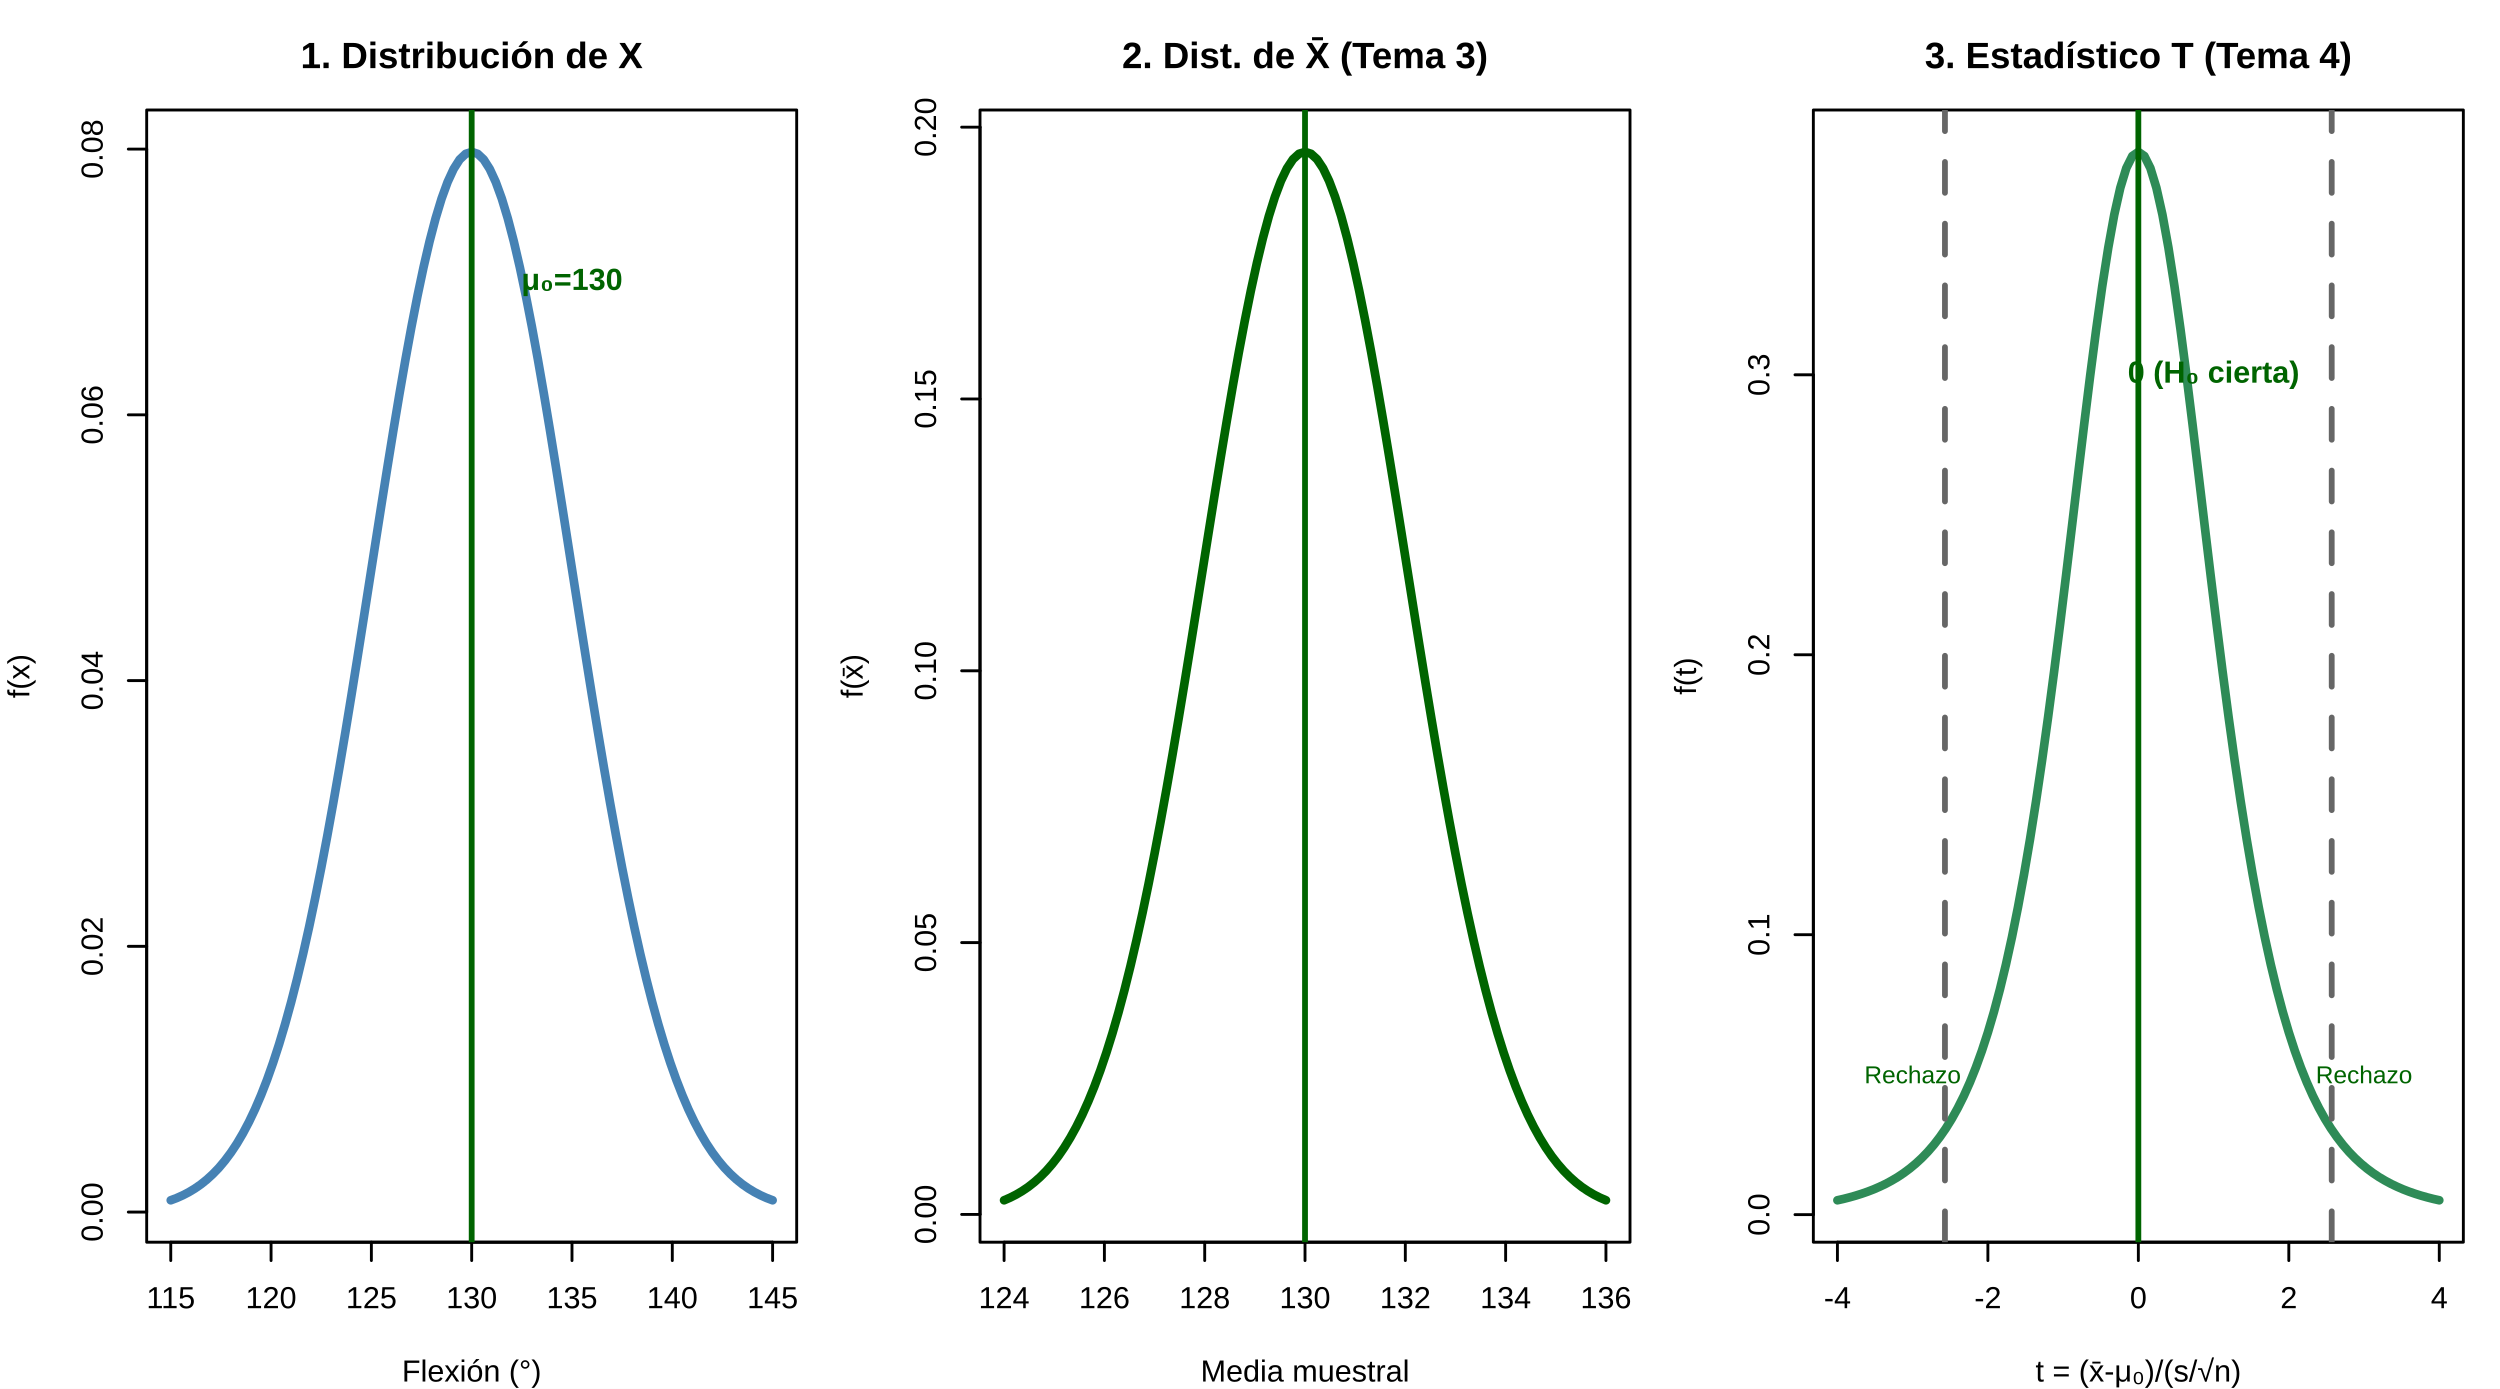
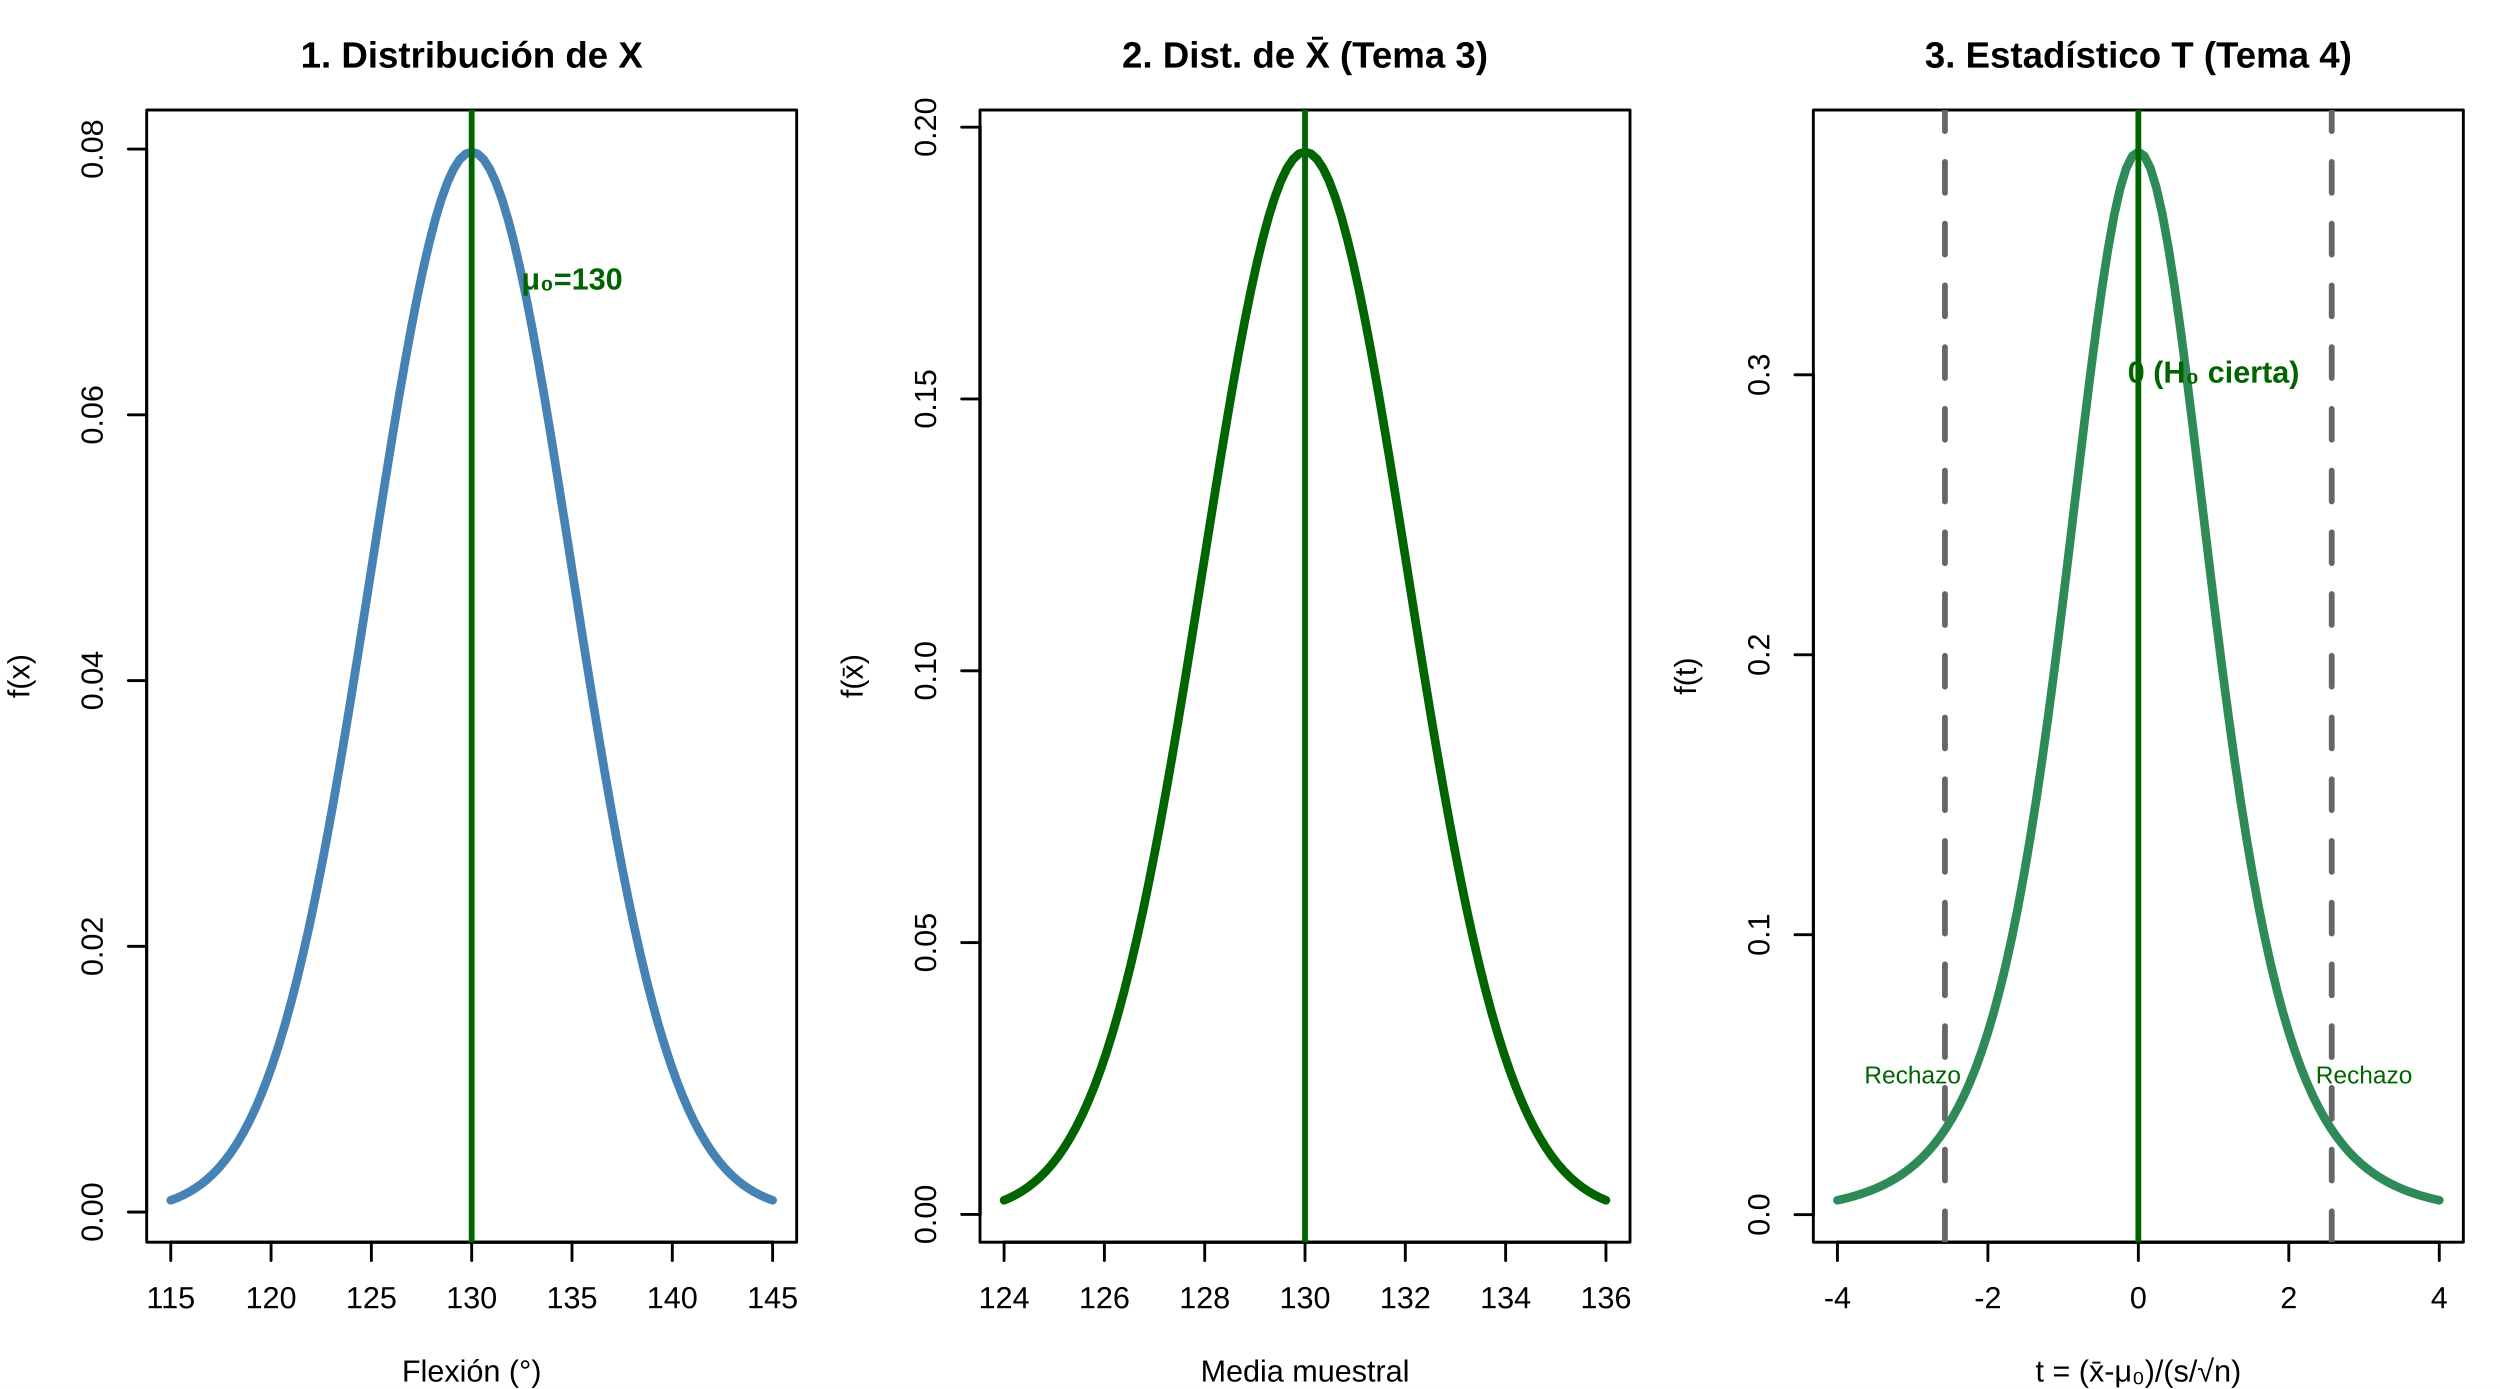
<svg xmlns="http://www.w3.org/2000/svg" width="648.00pt" height="360.00pt" viewBox="0 0 648.00 360.00">
  <g class="svglite">
    <defs>
      <style type="text/css">
    .svglite line, .svglite polyline, .svglite polygon, .svglite path, .svglite rect, .svglite circle {
      fill: none;
      stroke: #000000;
      stroke-linecap: round;
      stroke-linejoin: round;
      stroke-miterlimit: 10.00;
    }
    .svglite text {
      white-space: pre;
    }
    .svglite g.glyphgroup path {
      fill: inherit;
      stroke: none;
    }
  </style>
    </defs>
    <rect width="100%" height="100%" style="stroke: none; fill: #FFFFFF;" />
    <defs>
      <clipPath id="cpMC4wMHw2NDguMDB8MC4wMHwzNjAuMDA=">
        <rect x="0.00" y="0.00" width="648.00" height="360.00" />
      </clipPath>
    </defs>
    <g clip-path="url(#cpMC4wMHw2NDguMDB8MC4wMHwzNjAuMDA=)">
</g>
    <defs>
      <clipPath id="cpMzguMDJ8MjA2LjUwfDI4LjUxfDMyMS45OA==">
        <rect x="38.02" y="28.51" width="168.48" height="293.47" />
      </clipPath>
    </defs>
    <g clip-path="url(#cpMzguMDJ8MjA2LjUwfDI4LjUxfDMyMS45OA==)">
      <polyline points="44.26,311.11 45.82,310.52 47.38,309.82 48.94,309.01 50.50,308.07 52.06,306.99 53.62,305.74 55.18,304.31 56.74,302.69 58.30,300.83 59.86,298.74 61.42,296.39 62.98,293.74 64.54,290.79 66.10,287.51 67.66,283.87 69.22,279.87 70.78,275.47 72.34,270.67 73.90,265.44 75.46,259.79 77.02,253.69 78.58,247.16 80.14,240.19 81.70,232.78 83.26,224.96 84.82,216.73 86.38,208.13 87.94,199.18 89.50,189.93 91.06,180.41 92.62,170.69 94.18,160.81 95.74,150.83 97.30,140.84 98.86,130.89 100.42,121.07 101.98,111.45 103.54,102.12 105.10,93.16 106.66,84.65 108.22,76.66 109.78,69.28 111.34,62.58 112.90,56.62 114.46,51.47 116.02,47.18 117.58,43.80 119.14,41.35 120.70,39.88 122.26,39.38 123.82,39.88 125.38,41.35 126.94,43.80 128.50,47.18 130.06,51.47 131.62,56.62 133.18,62.58 134.74,69.28 136.30,76.66 137.86,84.65 139.42,93.16 140.98,102.12 142.54,111.45 144.10,121.07 145.66,130.89 147.22,140.84 148.78,150.83 150.34,160.81 151.90,170.69 153.46,180.41 155.02,189.93 156.58,199.18 158.14,208.13 159.70,216.73 161.26,224.96 162.82,232.78 164.38,240.19 165.94,247.16 167.50,253.69 169.06,259.79 170.62,265.44 172.18,270.67 173.74,275.47 175.30,279.87 176.86,283.87 178.42,287.51 179.98,290.79 181.54,293.74 183.10,296.39 184.66,298.74 186.22,300.83 187.78,302.69 189.34,304.31 190.90,305.74 192.46,306.99 194.02,308.07 195.58,309.01 197.14,309.82 198.70,310.52 200.26,311.11 " style="stroke-width: 2.25; stroke: #4682B4;" />
    </g>
    <g clip-path="url(#cpMC4wMHw2NDguMDB8MC4wMHwzNjAuMDA=)">
      <line x1="44.26" y1="321.98" x2="200.26" y2="321.98" style="stroke-width: 0.75;" />
      <line x1="44.26" y1="321.98" x2="44.26" y2="326.74" style="stroke-width: 0.75;" />
      <line x1="70.26" y1="321.98" x2="70.26" y2="326.74" style="stroke-width: 0.75;" />
      <line x1="96.26" y1="321.98" x2="96.26" y2="326.74" style="stroke-width: 0.75;" />
      <line x1="122.26" y1="321.98" x2="122.26" y2="326.74" style="stroke-width: 0.75;" />
      <line x1="148.26" y1="321.98" x2="148.26" y2="326.74" style="stroke-width: 0.75;" />
      <line x1="174.26" y1="321.98" x2="174.26" y2="326.74" style="stroke-width: 0.75;" />
      <line x1="200.26" y1="321.98" x2="200.26" y2="326.74" style="stroke-width: 0.75;" />
-       <text x="44.26" y="339.09" text-anchor="middle" style="font-size: 7.92px; font-family: &quot;Arial&quot;;" textLength="12.58px" lengthAdjust="spacingAndGlyphs">115</text>
-       <text x="70.26" y="339.09" text-anchor="middle" style="font-size: 7.92px; font-family: &quot;Arial&quot;;" textLength="13.17px" lengthAdjust="spacingAndGlyphs">120</text>
-       <text x="96.26" y="339.09" text-anchor="middle" style="font-size: 7.92px; font-family: &quot;Arial&quot;;" textLength="13.17px" lengthAdjust="spacingAndGlyphs">125</text>
-       <text x="122.26" y="339.09" text-anchor="middle" style="font-size: 7.92px; font-family: &quot;Arial&quot;;" textLength="13.17px" lengthAdjust="spacingAndGlyphs">130</text>
-       <text x="148.26" y="339.09" text-anchor="middle" style="font-size: 7.92px; font-family: &quot;Arial&quot;;" textLength="13.17px" lengthAdjust="spacingAndGlyphs">135</text>
-       <text x="174.26" y="339.09" text-anchor="middle" style="font-size: 7.92px; font-family: &quot;Arial&quot;;" textLength="13.17px" lengthAdjust="spacingAndGlyphs">140</text>
-       <text x="200.26" y="339.09" text-anchor="middle" style="font-size: 7.92px; font-family: &quot;Arial&quot;;" textLength="13.17px" lengthAdjust="spacingAndGlyphs">145</text>
+       <text x="44.26" y="339.09" text-anchor="middle" style="font-size: 7.92px; font-family: &quot;Liberation Sans&quot;;" textLength="12.58px" lengthAdjust="spacingAndGlyphs">115</text>
+       <text x="70.26" y="339.09" text-anchor="middle" style="font-size: 7.92px; font-family: &quot;Liberation Sans&quot;;" textLength="13.17px" lengthAdjust="spacingAndGlyphs">120</text>
+       <text x="96.26" y="339.09" text-anchor="middle" style="font-size: 7.92px; font-family: &quot;Liberation Sans&quot;;" textLength="13.17px" lengthAdjust="spacingAndGlyphs">125</text>
+       <text x="122.26" y="339.09" text-anchor="middle" style="font-size: 7.92px; font-family: &quot;Liberation Sans&quot;;" textLength="13.17px" lengthAdjust="spacingAndGlyphs">130</text>
+       <text x="148.26" y="339.09" text-anchor="middle" style="font-size: 7.92px; font-family: &quot;Liberation Sans&quot;;" textLength="13.17px" lengthAdjust="spacingAndGlyphs">135</text>
+       <text x="174.26" y="339.09" text-anchor="middle" style="font-size: 7.92px; font-family: &quot;Liberation Sans&quot;;" textLength="13.17px" lengthAdjust="spacingAndGlyphs">140</text>
+       <text x="200.26" y="339.09" text-anchor="middle" style="font-size: 7.92px; font-family: &quot;Liberation Sans&quot;;" textLength="13.17px" lengthAdjust="spacingAndGlyphs">145</text>
      <line x1="38.02" y1="314.17" x2="38.02" y2="38.65" style="stroke-width: 0.75;" />
      <line x1="38.02" y1="314.17" x2="33.26" y2="314.17" style="stroke-width: 0.75;" />
      <line x1="38.02" y1="245.29" x2="33.26" y2="245.29" style="stroke-width: 0.75;" />
      <line x1="38.02" y1="176.41" x2="33.26" y2="176.41" style="stroke-width: 0.75;" />
      <line x1="38.02" y1="107.53" x2="33.26" y2="107.53" style="stroke-width: 0.75;" />
      <line x1="38.02" y1="38.65" x2="33.26" y2="38.65" style="stroke-width: 0.75;" />
-       <text transform="translate(26.61,314.17) rotate(-90)" text-anchor="middle" style="font-size: 7.92px; font-family: &quot;Arial&quot;;" textLength="15.38px" lengthAdjust="spacingAndGlyphs">0.00</text>
-       <text transform="translate(26.61,245.29) rotate(-90)" text-anchor="middle" style="font-size: 7.92px; font-family: &quot;Arial&quot;;" textLength="15.38px" lengthAdjust="spacingAndGlyphs">0.02</text>
-       <text transform="translate(26.61,176.41) rotate(-90)" text-anchor="middle" style="font-size: 7.92px; font-family: &quot;Arial&quot;;" textLength="15.38px" lengthAdjust="spacingAndGlyphs">0.04</text>
-       <text transform="translate(26.61,107.53) rotate(-90)" text-anchor="middle" style="font-size: 7.92px; font-family: &quot;Arial&quot;;" textLength="15.38px" lengthAdjust="spacingAndGlyphs">0.06</text>
-       <text transform="translate(26.61,38.65) rotate(-90)" text-anchor="middle" style="font-size: 7.92px; font-family: &quot;Arial&quot;;" textLength="15.38px" lengthAdjust="spacingAndGlyphs">0.08</text>
+       <text transform="translate(26.61,314.17) rotate(-90)" text-anchor="middle" style="font-size: 7.92px; font-family: &quot;Liberation Sans&quot;;" textLength="15.38px" lengthAdjust="spacingAndGlyphs">0.00</text>
+       <text transform="translate(26.61,245.29) rotate(-90)" text-anchor="middle" style="font-size: 7.92px; font-family: &quot;Liberation Sans&quot;;" textLength="15.38px" lengthAdjust="spacingAndGlyphs">0.02</text>
+       <text transform="translate(26.61,176.41) rotate(-90)" text-anchor="middle" style="font-size: 7.92px; font-family: &quot;Liberation Sans&quot;;" textLength="15.38px" lengthAdjust="spacingAndGlyphs">0.04</text>
+       <text transform="translate(26.61,107.53) rotate(-90)" text-anchor="middle" style="font-size: 7.92px; font-family: &quot;Liberation Sans&quot;;" textLength="15.38px" lengthAdjust="spacingAndGlyphs">0.06</text>
+       <text transform="translate(26.61,38.65) rotate(-90)" text-anchor="middle" style="font-size: 7.92px; font-family: &quot;Liberation Sans&quot;;" textLength="15.38px" lengthAdjust="spacingAndGlyphs">0.08</text>
      <polygon points="38.02,321.98 206.50,321.98 206.50,28.51 38.02,28.51 " style="stroke-width: 0.75;" />
    </g>
    <defs>
      <clipPath id="cpMC4wMHwyMTYuMDB8MC4wMHwzNjAuMDA=">
        <rect x="0.00" y="0.00" width="216.00" height="360.00" />
      </clipPath>
    </defs>
    <g clip-path="url(#cpMC4wMHwyMTYuMDB8MC4wMHwzNjAuMDA=)">
-       <text x="122.26" y="17.65" text-anchor="middle" style="font-size: 9.50px; font-weight: bold; font-family: &quot;Arial&quot;;" textLength="88.66px" lengthAdjust="spacingAndGlyphs">1. Distribución de X</text>
-       <text x="122.26" y="358.10" text-anchor="middle" style="font-size: 7.92px; font-family: &quot;Arial&quot;;" textLength="36.09px" lengthAdjust="spacingAndGlyphs">Flexión (°)</text>
-       <text transform="translate(7.60,175.25) rotate(-90)" text-anchor="middle" style="font-size: 7.92px; font-family: &quot;Arial&quot;;" textLength="11.44px" lengthAdjust="spacingAndGlyphs">f(x)</text>
+       <text x="122.26" y="17.52" text-anchor="middle" style="font-size: 9.50px; font-weight: bold; font-family: &quot;Liberation Sans&quot;;" textLength="88.66px" lengthAdjust="spacingAndGlyphs">1. Distribución de X</text>
+       <text x="122.26" y="358.10" text-anchor="middle" style="font-size: 7.92px; font-family: &quot;Liberation Sans&quot;;" textLength="36.09px" lengthAdjust="spacingAndGlyphs">Flexión (°)</text>
+       <text transform="translate(7.60,175.25) rotate(-90)" text-anchor="middle" style="font-size: 7.92px; font-family: &quot;Liberation Sans&quot;;" textLength="11.44px" lengthAdjust="spacingAndGlyphs">f(x)</text>
    </g>
    <g clip-path="url(#cpMzguMDJ8MjA2LjUwfDI4LjUxfDMyMS45OA==)">
      <line x1="122.26" y1="321.98" x2="122.26" y2="28.51" style="stroke-width: 1.50; stroke: #006400;" />
-       <text x="148.26" y="75.15" text-anchor="middle" style="font-size: 7.92px; font-weight: bold;fill: #006400; font-family: &quot;Arial&quot;;" textLength="24.83px" lengthAdjust="spacingAndGlyphs">μ₀=130</text>
+       <text x="148.26" y="75.05" text-anchor="middle" style="font-size: 7.92px; font-weight: bold;fill: #006400; font-family: &quot;Liberation Sans&quot;;" textLength="26.19px" lengthAdjust="spacingAndGlyphs">μ₀=130</text>
    </g>
    <defs>
      <clipPath id="cpMjU0LjAyfDQyMi41MHwyOC41MXwzMjEuOTg=">
        <rect x="254.02" y="28.51" width="168.48" height="293.47" />
      </clipPath>
    </defs>
    <g clip-path="url(#cpMjU0LjAyfDQyMi41MHwyOC41MXwzMjEuOTg=)">
      <polyline points="260.26,311.11 261.82,310.43 263.38,309.64 264.94,308.72 266.50,307.67 268.06,306.45 269.62,305.07 271.18,303.50 272.74,301.71 274.30,299.70 275.86,297.43 277.42,294.89 278.98,292.06 280.54,288.92 282.10,285.44 283.66,281.62 285.22,277.42 286.78,272.83 288.34,267.84 289.90,262.45 291.46,256.63 293.02,250.39 294.58,243.72 296.14,236.64 297.70,229.14 299.26,221.25 300.82,212.99 302.38,204.38 303.94,195.45 305.50,186.25 307.06,176.81 308.62,167.19 310.18,157.45 311.74,147.64 313.30,137.83 314.86,128.09 316.42,118.50 317.98,109.13 319.54,100.05 321.10,91.34 322.66,83.09 324.22,75.35 325.78,68.21 327.34,61.74 328.90,55.99 330.46,51.03 332.02,46.89 333.58,43.63 335.14,41.28 336.70,39.86 338.26,39.38 339.82,39.86 341.38,41.28 342.94,43.63 344.50,46.89 346.06,51.03 347.62,55.99 349.18,61.74 350.74,68.21 352.30,75.35 353.86,83.09 355.42,91.34 356.98,100.05 358.54,109.13 360.10,118.50 361.66,128.09 363.22,137.83 364.78,147.64 366.34,157.45 367.90,167.19 369.46,176.81 371.02,186.25 372.58,195.45 374.14,204.38 375.70,212.99 377.26,221.25 378.82,229.14 380.38,236.64 381.94,243.72 383.50,250.39 385.06,256.63 386.62,262.45 388.18,267.84 389.74,272.83 391.30,277.42 392.86,281.62 394.42,285.44 395.98,288.92 397.54,292.06 399.10,294.89 400.66,297.43 402.22,299.70 403.78,301.71 405.34,303.50 406.90,305.07 408.46,306.45 410.02,307.67 411.58,308.72 413.14,309.64 414.70,310.43 416.26,311.11 " style="stroke-width: 2.25; stroke: #006400;" />
    </g>
    <g clip-path="url(#cpMC4wMHw2NDguMDB8MC4wMHwzNjAuMDA=)">
      <line x1="260.26" y1="321.98" x2="416.26" y2="321.98" style="stroke-width: 0.75;" />
      <line x1="260.26" y1="321.98" x2="260.26" y2="326.74" style="stroke-width: 0.75;" />
      <line x1="286.26" y1="321.98" x2="286.26" y2="326.74" style="stroke-width: 0.75;" />
      <line x1="312.26" y1="321.98" x2="312.26" y2="326.74" style="stroke-width: 0.75;" />
      <line x1="338.26" y1="321.98" x2="338.26" y2="326.74" style="stroke-width: 0.75;" />
      <line x1="364.26" y1="321.98" x2="364.26" y2="326.74" style="stroke-width: 0.75;" />
      <line x1="390.26" y1="321.98" x2="390.26" y2="326.74" style="stroke-width: 0.75;" />
      <line x1="416.26" y1="321.98" x2="416.26" y2="326.74" style="stroke-width: 0.75;" />
-       <text x="260.26" y="339.09" text-anchor="middle" style="font-size: 7.92px; font-family: &quot;Arial&quot;;" textLength="13.17px" lengthAdjust="spacingAndGlyphs">124</text>
-       <text x="286.26" y="339.09" text-anchor="middle" style="font-size: 7.92px; font-family: &quot;Arial&quot;;" textLength="13.17px" lengthAdjust="spacingAndGlyphs">126</text>
-       <text x="312.26" y="339.09" text-anchor="middle" style="font-size: 7.92px; font-family: &quot;Arial&quot;;" textLength="13.17px" lengthAdjust="spacingAndGlyphs">128</text>
-       <text x="338.26" y="339.09" text-anchor="middle" style="font-size: 7.92px; font-family: &quot;Arial&quot;;" textLength="13.17px" lengthAdjust="spacingAndGlyphs">130</text>
-       <text x="364.26" y="339.09" text-anchor="middle" style="font-size: 7.92px; font-family: &quot;Arial&quot;;" textLength="13.17px" lengthAdjust="spacingAndGlyphs">132</text>
-       <text x="390.26" y="339.09" text-anchor="middle" style="font-size: 7.92px; font-family: &quot;Arial&quot;;" textLength="13.17px" lengthAdjust="spacingAndGlyphs">134</text>
-       <text x="416.26" y="339.09" text-anchor="middle" style="font-size: 7.92px; font-family: &quot;Arial&quot;;" textLength="13.17px" lengthAdjust="spacingAndGlyphs">136</text>
+       <text x="260.26" y="339.09" text-anchor="middle" style="font-size: 7.92px; font-family: &quot;Liberation Sans&quot;;" textLength="13.17px" lengthAdjust="spacingAndGlyphs">124</text>
+       <text x="286.26" y="339.09" text-anchor="middle" style="font-size: 7.92px; font-family: &quot;Liberation Sans&quot;;" textLength="13.17px" lengthAdjust="spacingAndGlyphs">126</text>
+       <text x="312.26" y="339.09" text-anchor="middle" style="font-size: 7.92px; font-family: &quot;Liberation Sans&quot;;" textLength="13.17px" lengthAdjust="spacingAndGlyphs">128</text>
+       <text x="338.26" y="339.09" text-anchor="middle" style="font-size: 7.92px; font-family: &quot;Liberation Sans&quot;;" textLength="13.17px" lengthAdjust="spacingAndGlyphs">130</text>
+       <text x="364.26" y="339.09" text-anchor="middle" style="font-size: 7.92px; font-family: &quot;Liberation Sans&quot;;" textLength="13.17px" lengthAdjust="spacingAndGlyphs">132</text>
+       <text x="390.26" y="339.09" text-anchor="middle" style="font-size: 7.92px; font-family: &quot;Liberation Sans&quot;;" textLength="13.17px" lengthAdjust="spacingAndGlyphs">134</text>
+       <text x="416.26" y="339.09" text-anchor="middle" style="font-size: 7.92px; font-family: &quot;Liberation Sans&quot;;" textLength="13.17px" lengthAdjust="spacingAndGlyphs">136</text>
      <line x1="254.02" y1="314.78" x2="254.02" y2="32.96" style="stroke-width: 0.75;" />
      <line x1="254.02" y1="314.78" x2="249.26" y2="314.78" style="stroke-width: 0.75;" />
      <line x1="254.02" y1="244.32" x2="249.26" y2="244.32" style="stroke-width: 0.75;" />
      <line x1="254.02" y1="173.87" x2="249.26" y2="173.87" style="stroke-width: 0.75;" />
      <line x1="254.02" y1="103.41" x2="249.26" y2="103.41" style="stroke-width: 0.75;" />
      <line x1="254.02" y1="32.96" x2="249.26" y2="32.96" style="stroke-width: 0.75;" />
-       <text transform="translate(242.61,314.78) rotate(-90)" text-anchor="middle" style="font-size: 7.92px; font-family: &quot;Arial&quot;;" textLength="15.38px" lengthAdjust="spacingAndGlyphs">0.00</text>
-       <text transform="translate(242.61,244.32) rotate(-90)" text-anchor="middle" style="font-size: 7.92px; font-family: &quot;Arial&quot;;" textLength="15.38px" lengthAdjust="spacingAndGlyphs">0.05</text>
-       <text transform="translate(242.61,173.87) rotate(-90)" text-anchor="middle" style="font-size: 7.92px; font-family: &quot;Arial&quot;;" textLength="15.38px" lengthAdjust="spacingAndGlyphs">0.10</text>
-       <text transform="translate(242.61,103.41) rotate(-90)" text-anchor="middle" style="font-size: 7.92px; font-family: &quot;Arial&quot;;" textLength="15.38px" lengthAdjust="spacingAndGlyphs">0.15</text>
-       <text transform="translate(242.61,32.96) rotate(-90)" text-anchor="middle" style="font-size: 7.92px; font-family: &quot;Arial&quot;;" textLength="15.38px" lengthAdjust="spacingAndGlyphs">0.20</text>
+       <text transform="translate(242.61,314.78) rotate(-90)" text-anchor="middle" style="font-size: 7.92px; font-family: &quot;Liberation Sans&quot;;" textLength="15.38px" lengthAdjust="spacingAndGlyphs">0.00</text>
+       <text transform="translate(242.61,244.32) rotate(-90)" text-anchor="middle" style="font-size: 7.92px; font-family: &quot;Liberation Sans&quot;;" textLength="15.38px" lengthAdjust="spacingAndGlyphs">0.05</text>
+       <text transform="translate(242.61,173.87) rotate(-90)" text-anchor="middle" style="font-size: 7.92px; font-family: &quot;Liberation Sans&quot;;" textLength="15.38px" lengthAdjust="spacingAndGlyphs">0.10</text>
+       <text transform="translate(242.61,103.41) rotate(-90)" text-anchor="middle" style="font-size: 7.92px; font-family: &quot;Liberation Sans&quot;;" textLength="15.38px" lengthAdjust="spacingAndGlyphs">0.15</text>
+       <text transform="translate(242.61,32.96) rotate(-90)" text-anchor="middle" style="font-size: 7.92px; font-family: &quot;Liberation Sans&quot;;" textLength="15.38px" lengthAdjust="spacingAndGlyphs">0.20</text>
      <polygon points="254.02,321.98 422.50,321.98 422.50,28.51 254.02,28.51 " style="stroke-width: 0.75;" />
    </g>
    <defs>
      <clipPath id="cpMjE2LjAwfDQzMi4wMHwwLjAwfDM2MC4wMA==">
        <rect x="216.00" y="0.00" width="216.00" height="360.00" />
      </clipPath>
    </defs>
    <g clip-path="url(#cpMjE2LjAwfDQzMi4wMHwwLjAwfDM2MC4wMA==)">
-       <text x="338.26" y="17.65" text-anchor="middle" style="font-size: 9.50px; font-weight: bold; font-family: &quot;Arial&quot;;" textLength="94.83px" lengthAdjust="spacingAndGlyphs">2. Dist. de X̄ (Tema 3)</text>
-       <text x="338.26" y="358.10" text-anchor="middle" style="font-size: 7.92px; font-family: &quot;Arial&quot;;" textLength="54.03px" lengthAdjust="spacingAndGlyphs">Media muestral</text>
-       <text transform="translate(223.60,175.25) rotate(-90)" text-anchor="middle" style="font-size: 7.92px; font-family: &quot;Arial&quot;;" textLength="11.44px" lengthAdjust="spacingAndGlyphs">f(x̄)</text>
+       <text x="338.26" y="17.52" text-anchor="middle" style="font-size: 9.50px; font-weight: bold; font-family: &quot;Liberation Sans&quot;;" textLength="94.83px" lengthAdjust="spacingAndGlyphs">2. Dist. de X̄ (Tema 3)</text>
+       <text x="338.26" y="358.10" text-anchor="middle" style="font-size: 7.92px; font-family: &quot;Liberation Sans&quot;;" textLength="54.03px" lengthAdjust="spacingAndGlyphs">Media muestral</text>
+       <text transform="translate(223.60,175.25) rotate(-90)" text-anchor="middle" style="font-size: 7.92px; font-family: &quot;Liberation Sans&quot;;" textLength="11.44px" lengthAdjust="spacingAndGlyphs">f(x̄)</text>
    </g>
    <g clip-path="url(#cpMjU0LjAyfDQyMi41MHwyOC41MXwzMjEuOTg=)">
      <line x1="338.26" y1="321.98" x2="338.26" y2="28.51" style="stroke-width: 1.50; stroke: #006400;" />
-       <text x="351.26" y="-951.35" text-anchor="middle" style="font-size: 7.92px; font-weight: bold;fill: #006400; font-family: &quot;Arial&quot;;" textLength="22.62px" lengthAdjust="spacingAndGlyphs">μ=130</text>
+       <text x="351.26" y="-951.45" text-anchor="middle" style="font-size: 7.92px; font-weight: bold;fill: #006400; font-family: &quot;Liberation Sans&quot;;" textLength="22.62px" lengthAdjust="spacingAndGlyphs">μ=130</text>
    </g>
    <defs>
      <clipPath id="cpNDcwLjAyfDYzOC41MHwyOC41MXwzMjEuOTg=">
        <rect x="470.02" y="28.51" width="168.48" height="293.47" />
      </clipPath>
    </defs>
    <g clip-path="url(#cpNDcwLjAyfDYzOC41MHwyOC41MXwzMjEuOTg=)">
      <polyline points="476.26,311.11 477.82,310.76 479.38,310.36 480.94,309.92 482.50,309.43 484.06,308.89 485.62,308.29 487.18,307.61 488.74,306.87 490.30,306.03 491.86,305.11 493.42,304.07 494.98,302.91 496.54,301.62 498.10,300.18 499.66,298.57 501.22,296.77 502.78,294.75 504.34,292.51 505.90,290.00 507.46,287.19 509.02,284.07 510.58,280.58 512.14,276.70 513.70,272.39 515.26,267.60 516.82,262.30 518.38,256.44 519.94,249.99 521.50,242.90 523.06,235.15 524.62,226.70 526.18,217.55 527.74,207.69 529.30,197.14 530.86,185.92 532.42,174.10 533.98,161.76 535.54,149.01 537.10,136.01 538.66,122.91 540.22,109.95 541.78,97.33 543.34,85.33 544.90,74.20 546.46,64.22 548.02,55.63 549.58,48.69 551.14,43.57 552.70,40.44 554.26,39.38 555.82,40.44 557.38,43.57 558.94,48.69 560.50,55.63 562.06,64.22 563.62,74.20 565.18,85.33 566.74,97.33 568.30,109.95 569.86,122.91 571.42,136.01 572.98,149.01 574.54,161.76 576.10,174.10 577.66,185.92 579.22,197.14 580.78,207.69 582.34,217.55 583.90,226.70 585.46,235.15 587.02,242.90 588.58,249.99 590.14,256.44 591.70,262.30 593.26,267.60 594.82,272.39 596.38,276.70 597.94,280.58 599.50,284.07 601.06,287.19 602.62,290.00 604.18,292.51 605.74,294.75 607.30,296.77 608.86,298.57 610.42,300.18 611.98,301.62 613.54,302.91 615.10,304.07 616.66,305.11 618.22,306.03 619.78,306.87 621.34,307.61 622.90,308.29 624.46,308.89 626.02,309.43 627.58,309.92 629.14,310.36 630.70,310.76 632.26,311.11 " style="stroke-width: 2.25; stroke: #2E8B57;" />
    </g>
    <g clip-path="url(#cpMC4wMHw2NDguMDB8MC4wMHwzNjAuMDA=)">
      <line x1="476.26" y1="321.98" x2="632.26" y2="321.98" style="stroke-width: 0.75;" />
      <line x1="476.26" y1="321.98" x2="476.26" y2="326.74" style="stroke-width: 0.75;" />
      <line x1="515.26" y1="321.98" x2="515.26" y2="326.74" style="stroke-width: 0.75;" />
      <line x1="554.26" y1="321.98" x2="554.26" y2="326.74" style="stroke-width: 0.75;" />
      <line x1="593.26" y1="321.98" x2="593.26" y2="326.74" style="stroke-width: 0.75;" />
      <line x1="632.26" y1="321.98" x2="632.26" y2="326.74" style="stroke-width: 0.75;" />
-       <text x="476.26" y="339.09" text-anchor="middle" style="font-size: 7.92px; font-family: &quot;Arial&quot;;" textLength="7.03px" lengthAdjust="spacingAndGlyphs">-4</text>
-       <text x="515.26" y="339.09" text-anchor="middle" style="font-size: 7.92px; font-family: &quot;Arial&quot;;" textLength="7.03px" lengthAdjust="spacingAndGlyphs">-2</text>
-       <text x="554.26" y="339.09" text-anchor="middle" style="font-size: 7.92px; font-family: &quot;Arial&quot;;" textLength="4.39px" lengthAdjust="spacingAndGlyphs">0</text>
-       <text x="593.26" y="339.09" text-anchor="middle" style="font-size: 7.92px; font-family: &quot;Arial&quot;;" textLength="4.39px" lengthAdjust="spacingAndGlyphs">2</text>
-       <text x="632.26" y="339.09" text-anchor="middle" style="font-size: 7.92px; font-family: &quot;Arial&quot;;" textLength="4.39px" lengthAdjust="spacingAndGlyphs">4</text>
+       <text x="476.26" y="339.09" text-anchor="middle" style="font-size: 7.92px; font-family: &quot;Liberation Sans&quot;;" textLength="7.03px" lengthAdjust="spacingAndGlyphs">-4</text>
+       <text x="515.26" y="339.09" text-anchor="middle" style="font-size: 7.92px; font-family: &quot;Liberation Sans&quot;;" textLength="7.03px" lengthAdjust="spacingAndGlyphs">-2</text>
+       <text x="554.26" y="339.09" text-anchor="middle" style="font-size: 7.92px; font-family: &quot;Liberation Sans&quot;;" textLength="4.39px" lengthAdjust="spacingAndGlyphs">0</text>
+       <text x="593.26" y="339.09" text-anchor="middle" style="font-size: 7.92px; font-family: &quot;Liberation Sans&quot;;" textLength="4.39px" lengthAdjust="spacingAndGlyphs">2</text>
+       <text x="632.26" y="339.09" text-anchor="middle" style="font-size: 7.92px; font-family: &quot;Liberation Sans&quot;;" textLength="4.39px" lengthAdjust="spacingAndGlyphs">4</text>
      <line x1="470.02" y1="314.83" x2="470.02" y2="97.15" style="stroke-width: 0.75;" />
      <line x1="470.02" y1="314.83" x2="465.26" y2="314.83" style="stroke-width: 0.75;" />
      <line x1="470.02" y1="242.27" x2="465.26" y2="242.27" style="stroke-width: 0.75;" />
      <line x1="470.02" y1="169.71" x2="465.26" y2="169.71" style="stroke-width: 0.75;" />
      <line x1="470.02" y1="97.15" x2="465.26" y2="97.15" style="stroke-width: 0.75;" />
-       <text transform="translate(458.61,314.83) rotate(-90)" text-anchor="middle" style="font-size: 7.92px; font-family: &quot;Arial&quot;;" textLength="10.98px" lengthAdjust="spacingAndGlyphs">0.0</text>
-       <text transform="translate(458.61,242.27) rotate(-90)" text-anchor="middle" style="font-size: 7.92px; font-family: &quot;Arial&quot;;" textLength="10.98px" lengthAdjust="spacingAndGlyphs">0.1</text>
-       <text transform="translate(458.61,169.71) rotate(-90)" text-anchor="middle" style="font-size: 7.92px; font-family: &quot;Arial&quot;;" textLength="10.98px" lengthAdjust="spacingAndGlyphs">0.2</text>
-       <text transform="translate(458.61,97.15) rotate(-90)" text-anchor="middle" style="font-size: 7.92px; font-family: &quot;Arial&quot;;" textLength="10.98px" lengthAdjust="spacingAndGlyphs">0.3</text>
+       <text transform="translate(458.61,314.83) rotate(-90)" text-anchor="middle" style="font-size: 7.92px; font-family: &quot;Liberation Sans&quot;;" textLength="10.98px" lengthAdjust="spacingAndGlyphs">0.0</text>
+       <text transform="translate(458.61,242.27) rotate(-90)" text-anchor="middle" style="font-size: 7.92px; font-family: &quot;Liberation Sans&quot;;" textLength="10.98px" lengthAdjust="spacingAndGlyphs">0.1</text>
+       <text transform="translate(458.61,169.71) rotate(-90)" text-anchor="middle" style="font-size: 7.92px; font-family: &quot;Liberation Sans&quot;;" textLength="10.98px" lengthAdjust="spacingAndGlyphs">0.2</text>
+       <text transform="translate(458.61,97.15) rotate(-90)" text-anchor="middle" style="font-size: 7.92px; font-family: &quot;Liberation Sans&quot;;" textLength="10.98px" lengthAdjust="spacingAndGlyphs">0.3</text>
      <polygon points="470.02,321.98 638.50,321.98 638.50,28.51 470.02,28.51 " style="stroke-width: 0.75;" />
    </g>
    <defs>
      <clipPath id="cpNDMyLjAwfDY0OC4wMHwwLjAwfDM2MC4wMA==">
        <rect x="432.00" y="0.00" width="216.00" height="360.00" />
      </clipPath>
    </defs>
    <g clip-path="url(#cpNDMyLjAwfDY0OC4wMHwwLjAwfDM2MC4wMA==)">
-       <text x="554.26" y="17.65" text-anchor="middle" style="font-size: 9.50px; font-weight: bold; font-family: &quot;Arial&quot;;" textLength="110.64px" lengthAdjust="spacingAndGlyphs">3. Estadístico T (Tema 4)</text>
-       <text x="554.26" y="358.10" text-anchor="middle" style="font-size: 7.92px; font-family: &quot;Arial&quot;;" textLength="52.23px" lengthAdjust="spacingAndGlyphs">t = (x̄-μ₀)/(s/√n)</text>
-       <text transform="translate(439.60,175.25) rotate(-90)" text-anchor="middle" style="font-size: 7.92px; font-family: &quot;Arial&quot;;" textLength="9.69px" lengthAdjust="spacingAndGlyphs">f(t)</text>
+       <text x="554.26" y="17.52" text-anchor="middle" style="font-size: 9.50px; font-weight: bold; font-family: &quot;Liberation Sans&quot;;" textLength="110.64px" lengthAdjust="spacingAndGlyphs">3. Estadístico T (Tema 4)</text>
+       <text x="554.26" y="358.10" text-anchor="middle" style="font-size: 7.92px; font-family: &quot;Liberation Sans&quot;;" textLength="53.31px" lengthAdjust="spacingAndGlyphs">t = (x̄-μ₀)/(s/√n)</text>
+       <text transform="translate(439.60,175.25) rotate(-90)" text-anchor="middle" style="font-size: 7.92px; font-family: &quot;Liberation Sans&quot;;" textLength="9.69px" lengthAdjust="spacingAndGlyphs">f(t)</text>
    </g>
    <g clip-path="url(#cpNDcwLjAyfDYzOC41MHwyOC41MXwzMjEuOTg=)">
      <line x1="554.26" y1="321.98" x2="554.26" y2="28.51" style="stroke-width: 1.50; stroke: #006400;" />
-       <text x="573.76" y="99.19" text-anchor="middle" style="font-size: 7.92px; font-weight: bold;fill: #006400; font-family: &quot;Arial&quot;;" textLength="43.08px" lengthAdjust="spacingAndGlyphs">0 (H₀ cierta)</text>
+       <text x="573.76" y="99.19" text-anchor="middle" style="font-size: 7.92px; font-weight: bold;fill: #006400; font-family: &quot;Liberation Sans&quot;;" textLength="44.44px" lengthAdjust="spacingAndGlyphs">0 (H₀ cierta)</text>
      <line x1="504.13" y1="321.98" x2="504.13" y2="28.51" style="stroke-width: 1.50; stroke: #666666; stroke-dasharray: 8.00,8.00;" />
      <line x1="604.38" y1="321.98" x2="604.38" y2="28.51" style="stroke-width: 1.50; stroke: #666666; stroke-dasharray: 8.00,8.00;" />
-       <text x="612.76" y="280.78" text-anchor="middle" style="font-size: 6.34px;fill: #006400; font-family: &quot;Arial&quot;;" textLength="24.97px" lengthAdjust="spacingAndGlyphs">Rechazo</text>
-       <text x="495.76" y="280.78" text-anchor="middle" style="font-size: 6.34px;fill: #006400; font-family: &quot;Arial&quot;;" textLength="24.97px" lengthAdjust="spacingAndGlyphs">Rechazo</text>
+       <text x="612.76" y="280.81" text-anchor="middle" style="font-size: 6.34px;fill: #006400; font-family: &quot;Liberation Sans&quot;;" textLength="24.97px" lengthAdjust="spacingAndGlyphs">Rechazo</text>
+       <text x="495.76" y="280.81" text-anchor="middle" style="font-size: 6.34px;fill: #006400; font-family: &quot;Liberation Sans&quot;;" textLength="24.97px" lengthAdjust="spacingAndGlyphs">Rechazo</text>
    </g>
  </g>
</svg>
